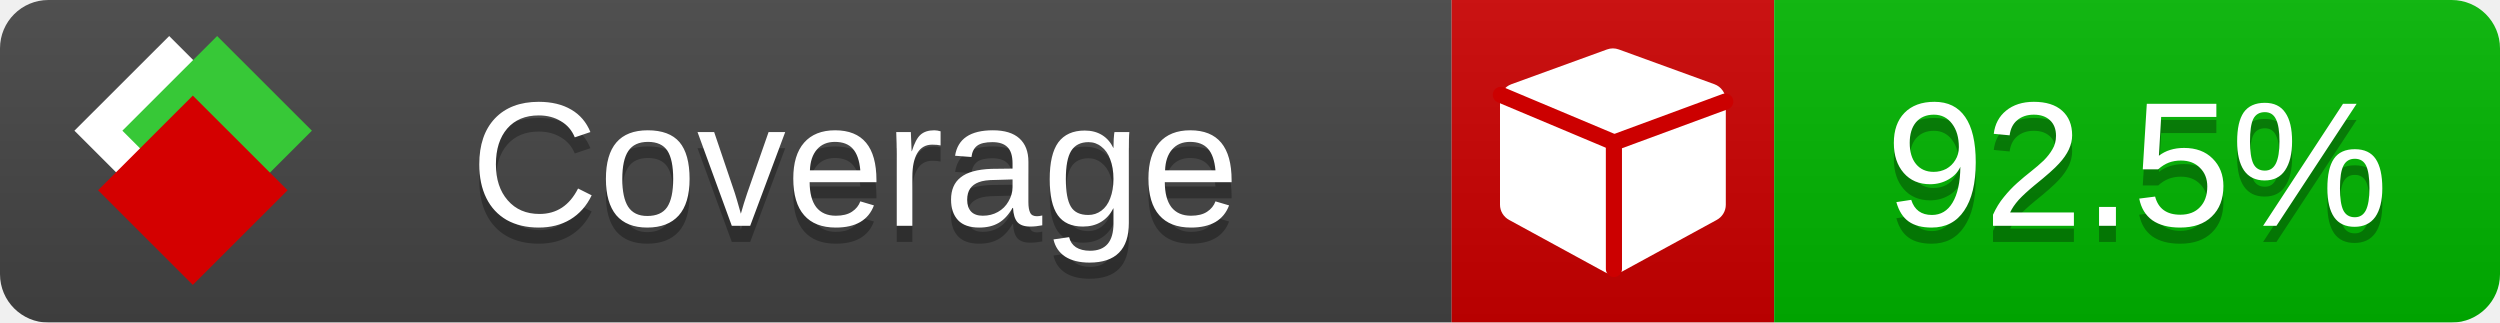
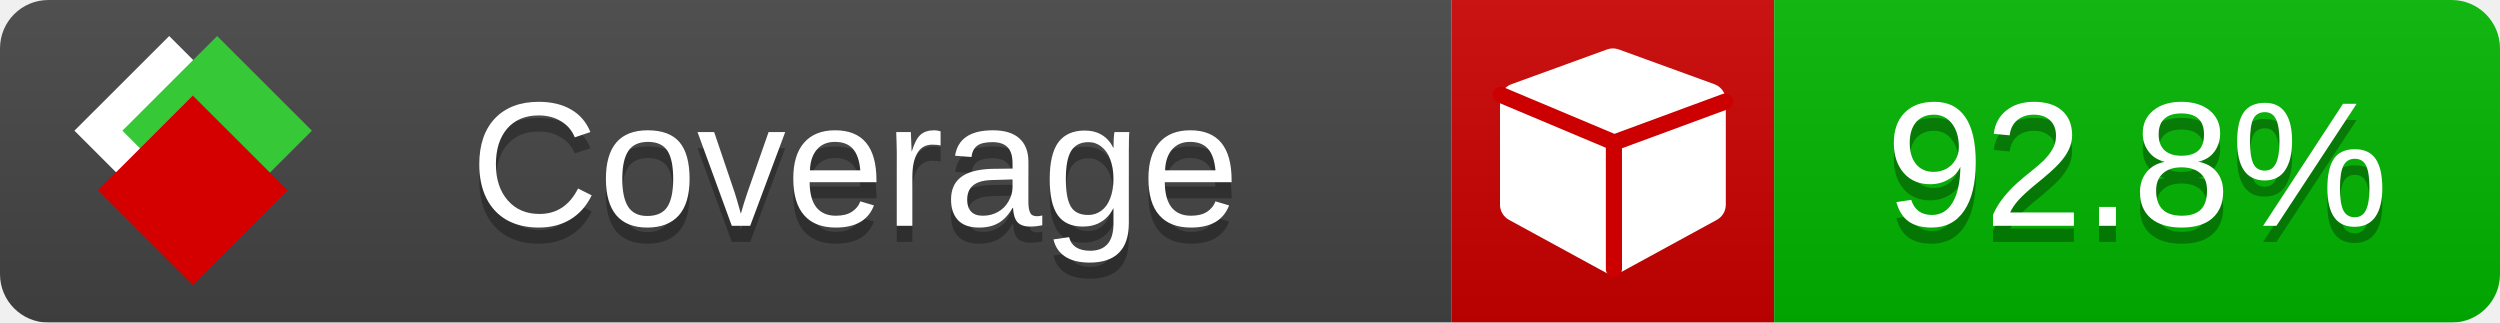
<svg xmlns="http://www.w3.org/2000/svg" xmlns:xlink="http://www.w3.org/1999/xlink" width="155" height="20">
  <style type="text/css">
          
            @keyframes fade1 {
                0% { visibility: visible; opacity: 1; }
               23% { visibility: visible; opacity: 1; }
               25% { visibility: hidden; opacity: 0; }
               48% { visibility: hidden; opacity: 0; }
               50% { visibility: hidden; opacity: 0; }
               73% { visibility: hidden; opacity: 0; }
               75% { visibility: hidden; opacity: 0; }
               98% { visibility: hidden; opacity: 0; }
              100% { visibility: visible; opacity: 1; }
            }
            @keyframes fade2 {
                0% { visibility: hidden; opacity: 0; }
               23% { visibility: hidden; opacity: 0; }
               25% { visibility: visible; opacity: 1; }
               48% { visibility: visible; opacity: 1; }
               50% { visibility: hidden; opacity: 0; }
               73% { visibility: hidden; opacity: 0; }
               75% { visibility: hidden; opacity: 0; }
               98% { visibility: hidden; opacity: 0; }
              100% { visibility: hidden; opacity: 0; }
            }
            @keyframes fade3 {
                0% { visibility: hidden; opacity: 0; }
               23% { visibility: hidden; opacity: 0; }
               25% { visibility: hidden; opacity: 0; }
               48% { visibility: hidden; opacity: 0; }
               50% { visibility: visible; opacity: 1; }
               73% { visibility: visible; opacity: 1; }
               75% { visibility: hidden; opacity: 0; }
               98% { visibility: hidden; opacity: 0; }
              100% { visibility: hidden; opacity: 0; }
            }
            @keyframes fade4 {
                0% { visibility: hidden; opacity: 0; }
               23% { visibility: hidden; opacity: 0; }
               25% { visibility: hidden; opacity: 0; }
               48% { visibility: hidden; opacity: 0; }
               50% { visibility: hidden; opacity: 0; }
               73% { visibility: hidden; opacity: 0; }
               75% { visibility: visible; opacity: 1; }
               98% { visibility: visible; opacity: 1; }
              100% { visibility: hidden; opacity: 0; }
            }
            .linecoverage {
                animation-duration: 15s;
                animation-name: fade1;
                animation-iteration-count: infinite;
            }
            .branchcoverage {
                animation-duration: 15s;
                animation-name: fade2;
                animation-iteration-count: infinite;
            }
            .methodcoverage {
                animation-duration: 15s;
                animation-name: fade3;
                animation-iteration-count: infinite;
            }
            .fullmethodcoverage {
                animation-duration: 15s;
                animation-name: fade4;
                animation-iteration-count: infinite;
            }
          
    </style>
  <defs>
    <linearGradient id="gradient" x2="0" y2="100%">
      <stop offset="0" stop-color="#bbb" stop-opacity=".1" />
      <stop offset="1" stop-opacity=".1" />
    </linearGradient>
    <linearGradient id="c">
      <stop offset="0" stop-color="#d40000" />
      <stop offset="1" stop-color="#ff2a2a" />
    </linearGradient>
    <linearGradient id="a">
      <stop offset="0" stop-color="#e0e0de" />
      <stop offset="1" stop-color="#fff" />
    </linearGradient>
    <linearGradient id="b">
      <stop offset="0" stop-color="#37c837" />
      <stop offset="1" stop-color="#217821" />
    </linearGradient>
    <linearGradient xlink:href="#a" id="e" x1="106.44" x2="69.96" y1="-11.96" y2="-46.84" gradientTransform="matrix(-.8426 -.00045 -.00045 -.8426 -94.27 -75.82)" gradientUnits="userSpaceOnUse" />
    <linearGradient xlink:href="#b" id="f" x1="56.19" x2="77.97" y1="-23.45" y2="10.62" gradientTransform="matrix(.8426 .00045 .00045 .8426 94.27 75.82)" gradientUnits="userSpaceOnUse" />
    <linearGradient xlink:href="#c" id="g" x1="79.98" x2="132.9" y1="10.79" y2="10.79" gradientTransform="matrix(.8426 .00045 .00045 .8426 94.27 75.82)" gradientUnits="userSpaceOnUse" />
    <mask id="mask">
      <rect width="155" height="20" rx="3" fill="#fff" />
    </mask>
    <g id="icon" transform="matrix(.04486 0 0 .04481 -.48 -.63)">
      <rect width="52.92" height="52.92" x="-109.72" y="-27.13" fill="url(#e)" transform="rotate(-135)" />
      <rect width="52.92" height="52.92" x="70.19" y="-39.18" fill="url(#f)" transform="rotate(45)" />
      <rect width="52.92" height="52.92" x="80.05" y="-15.74" fill="url(#g)" transform="rotate(45)" />
    </g>
  </defs>
  <g mask="url(#mask)">
    <rect x="0" y="0" width="90" height="20" fill="#444" />
    <rect x="90" y="0" width="20" height="20" fill="#c00" />
    <rect x="110" y="0" width="45" height="20" fill="#00B600" />
    <rect x="0" y="0" width="155" height="20" fill="url(#gradient)" />
  </g>
  <g>
    <path class="" fill="#fff" d="m 107,6.231 v 6.462 c 0,0.196 -0.051,0.379 -0.151,0.547 -0.101,0.168 -0.238,0.3 -0.412,0.395 l -5.923,3.231 c -0.157,0.09 -0.328,0.135 -0.513,0.135 -0.185,0 -0.356,-0.045 -0.513,-0.135 l -5.923,-3.231 C 93.39,13.539 93.252,13.407 93.151,13.239 93.05,13.071 93,12.889 93,12.692 v -6.462 c 0,-0.224 0.065,-0.429 0.194,-0.614 0.129,-0.185 0.3,-0.317 0.513,-0.395 l 5.923,-2.154 c 0.123,-0.045 0.247,-0.067 0.37,-0.067 0.123,0 0.247,0.022 0.37,0.067 l 5.923,2.154 c 0.213,0.079 0.384,0.21 0.513,0.395 0.129,0.185 0.194,0.39 0.194,0.614 z" />
    <path class="" style="fill:none;stroke:#cc0000;stroke-width:1;stroke-linecap:round;stroke-dasharray:none;stroke-opacity:1" d="m 100.064,16.677 -0.002,-7.833 6.906,-2.547" />
    <path class="" style="fill:none;stroke:#cc0000;stroke-width:1;stroke-linecap:round;stroke-dasharray:none;stroke-opacity:1" d="M 99.914,8.765 93.052,5.882" />
  </g>
  <g fill="#fff" text-anchor="middle" font-family="Verdana,Arial,Geneva,sans-serif" font-size="11">
    <a xlink:href="https://github.com/danielpalme/ReportGenerator" target="_top">
      <use xlink:href="#icon" transform="translate(3,1) scale(3.5)" />
    </a>
    <text x="53" y="15" fill="#010101" fill-opacity=".3">Coverage</text>
    <text x="53" y="14" fill="#fff">Coverage</text>
-     <text class="" x="132.5" y="15" fill="#010101" fill-opacity=".3">92.5%</text>
-     <text class="" x="132.5" y="14">92.5%</text>
+     <text class="" x="132.5" y="15" fill="#010101" fill-opacity=".3">92.8%</text>
+     <text class="" x="132.5" y="14">92.8%</text>
  </g>
  <g>
    <rect class="" x="90" y="0" width="65" height="20" fill-opacity="0" />
  </g>
</svg>
